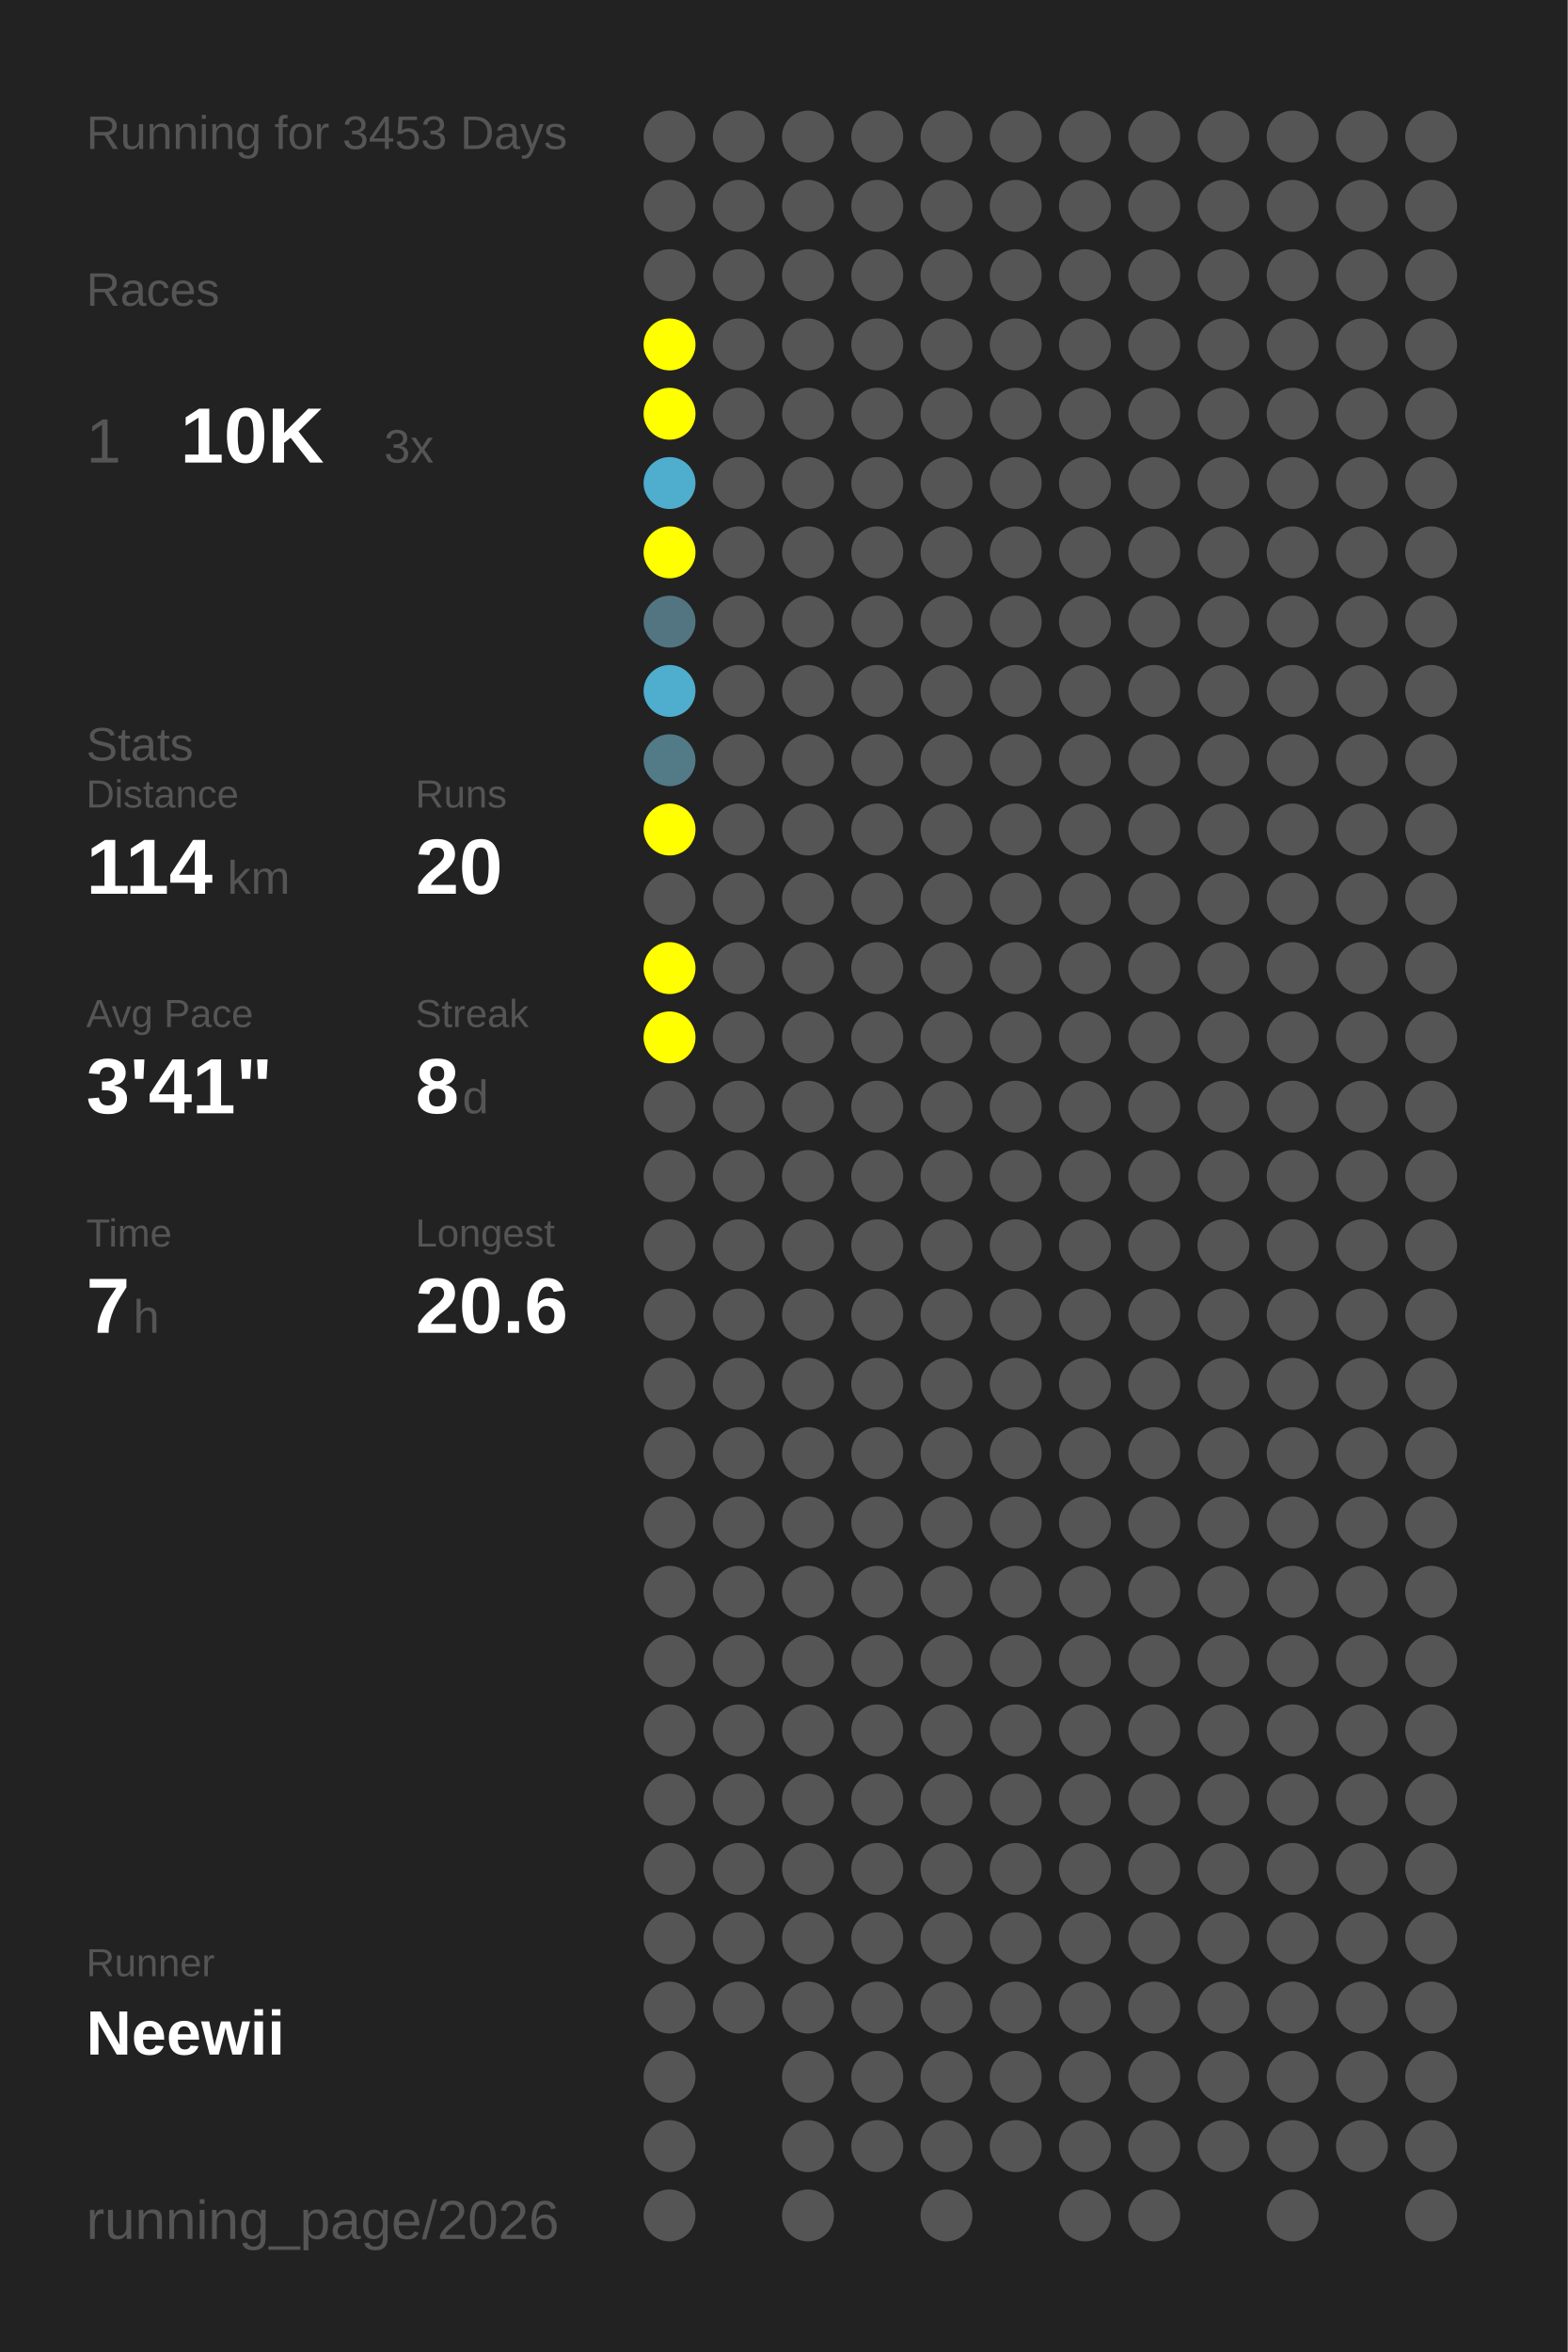
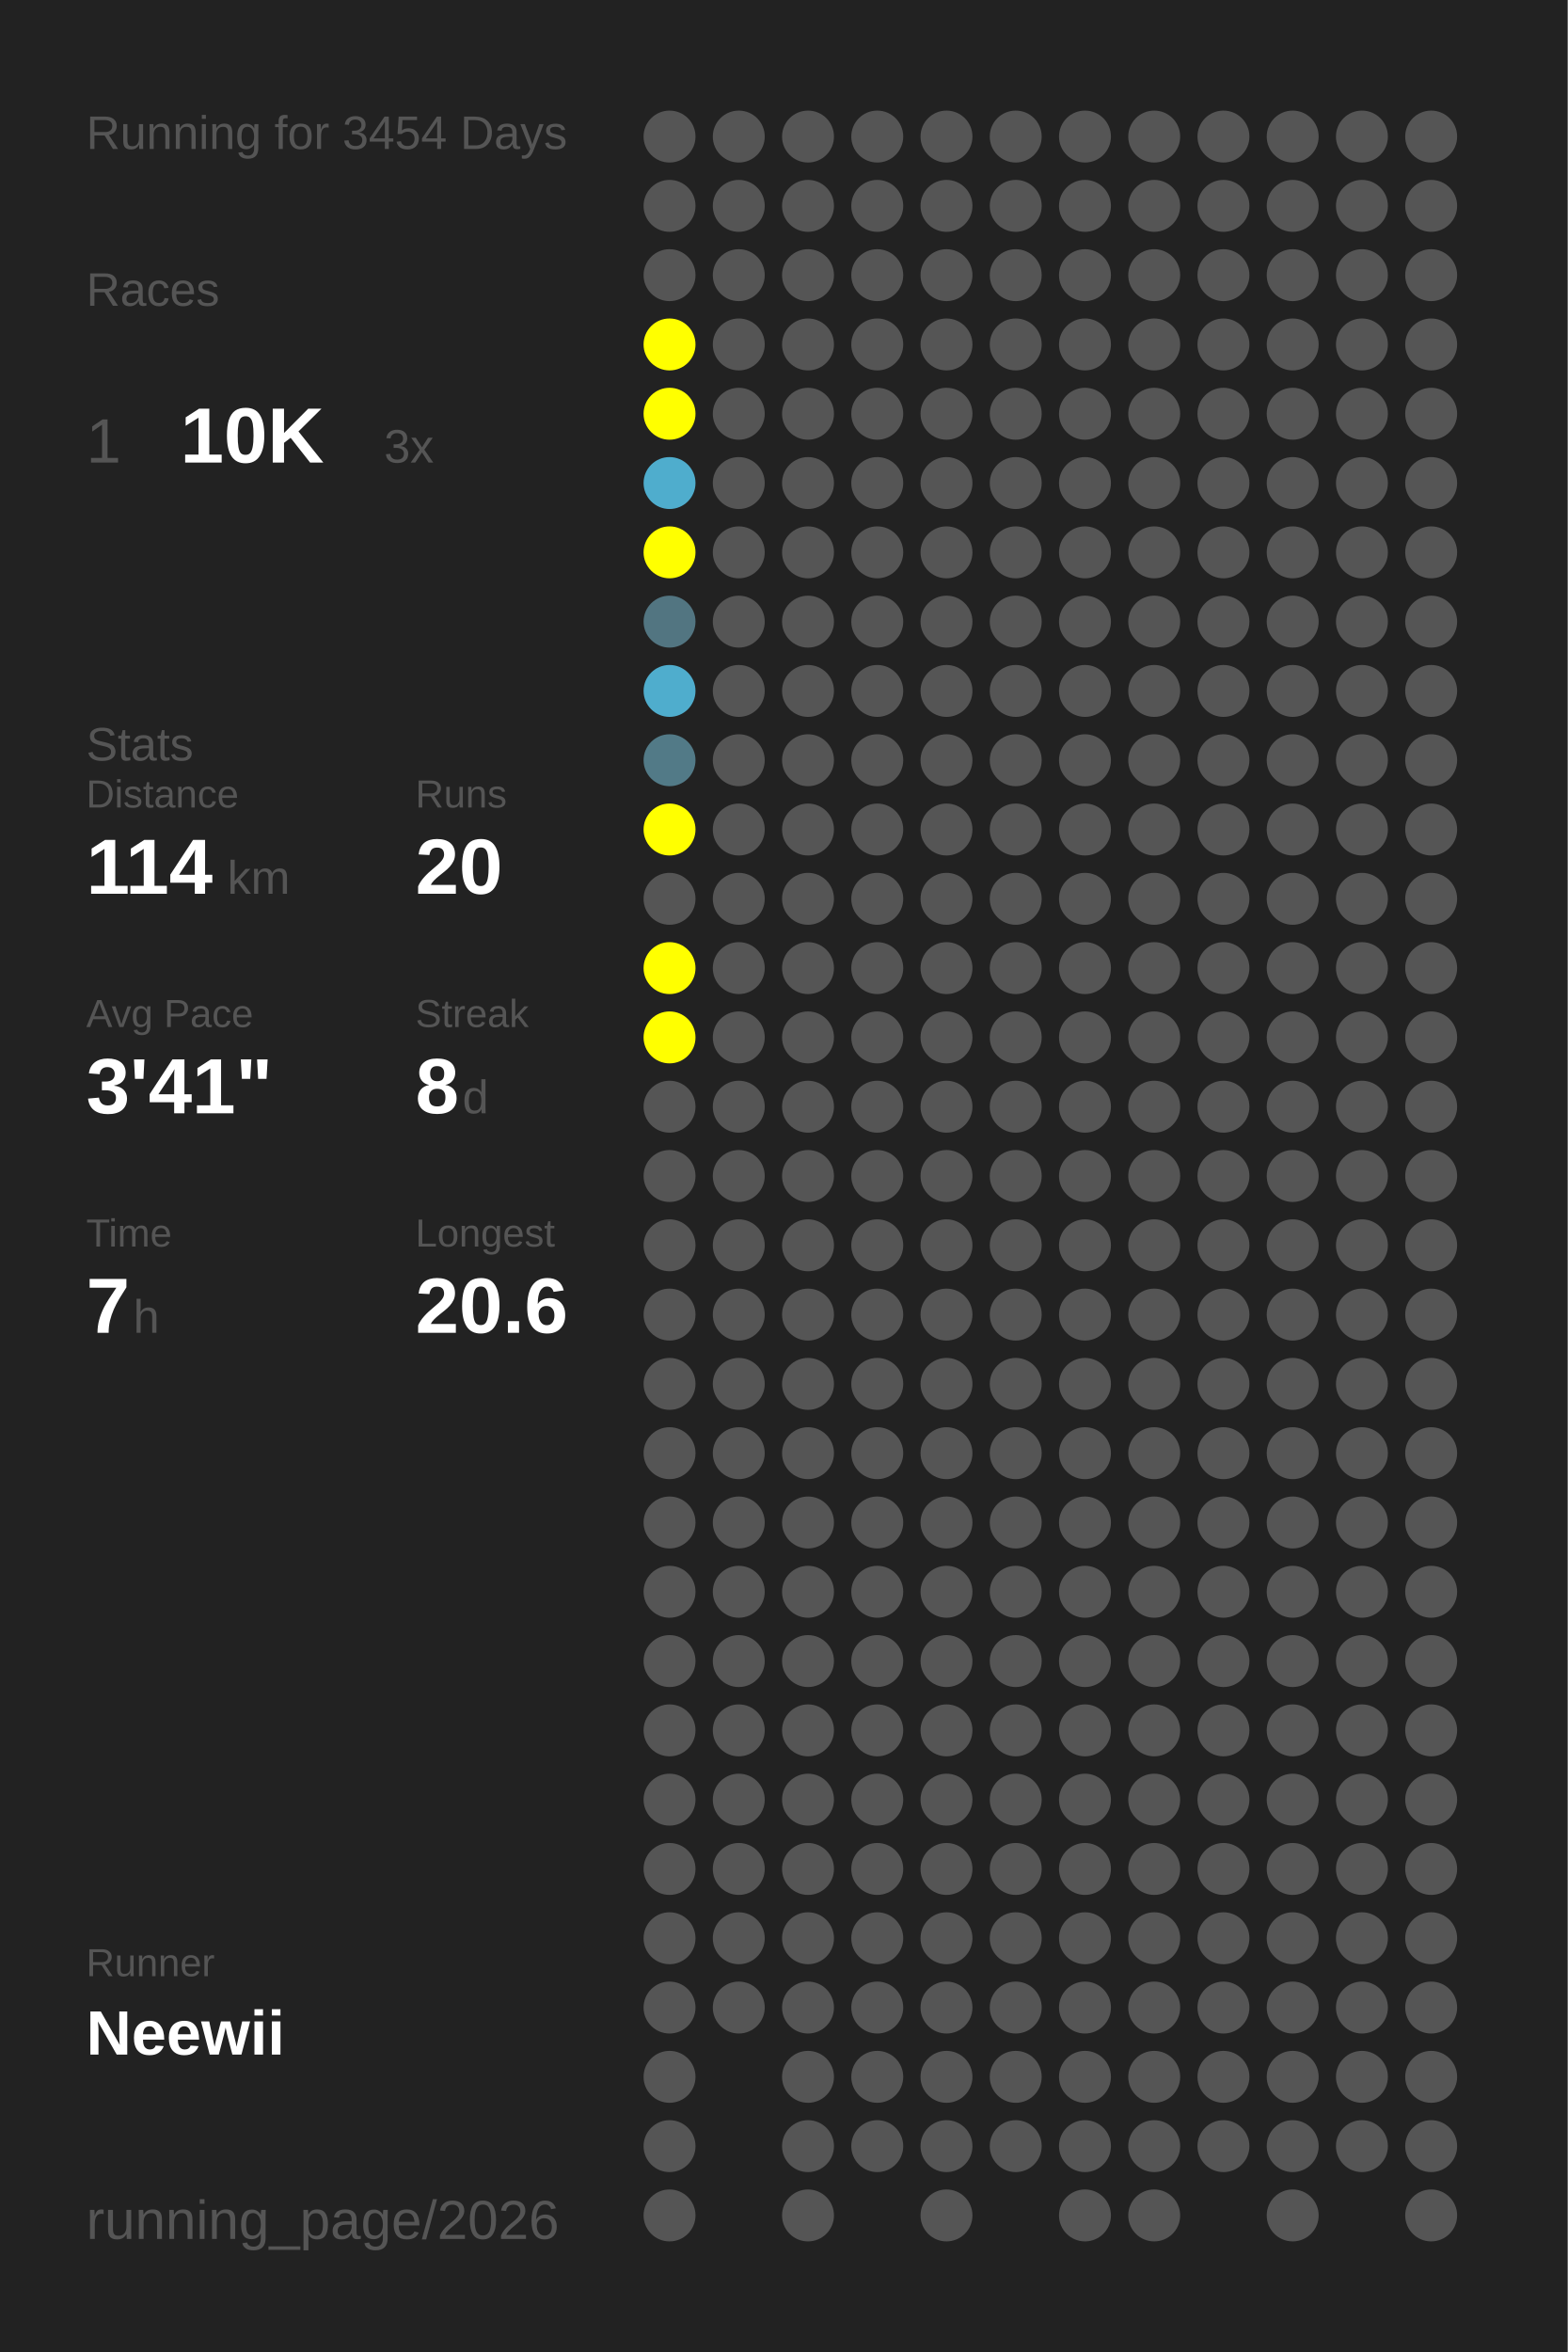
<svg xmlns="http://www.w3.org/2000/svg" baseProfile="full" height="300mm" version="1.1" viewBox="0,0,200,300" width="200mm">
  <defs />
  <rect fill="#222222" height="300" width="200" x="0" y="0" />
-   <text fill="#555555" style="font-size:6px; font-family:Arial;" x="11" y="19">Running for 3453 Days</text>
+   <text fill="#555555" style="font-size:6px; font-family:Arial;" x="11" y="19">Running for 3454 Days</text>
  <text fill="#555555" style="font-size:6px; font-family:Arial;" x="11" y="39">Races</text>
  <text fill="#555555" style="font-size:8px; font-family:Arial;" x="11" y="59">1</text>
  <text fill="#FFFFFF" style="font-size:10px; font-family:Arial; font-weight:bold;" x="23" y="59">10K</text>
  <text fill="#555555" style="font-size:6px; font-family:Arial;" x="49" y="59">3x</text>
  <text fill="#555555" style="font-size:6px; font-family:Arial;" x="11" y="97">Stats</text>
  <text fill="#555555" style="font-size:5px; font-family:Arial;" x="11" y="103">Distance</text>
  <text fill="#FFFFFF" style="font-size:10px; font-family:Arial; font-weight:bold;" x="11" y="114">114</text>
  <text fill="#555555" style="font-size:6px; font-family:Arial;" x="29" y="114">km</text>
  <text fill="#555555" style="font-size:5px; font-family:Arial;" x="53" y="103">Runs</text>
  <text fill="#FFFFFF" style="font-size:10px; font-family:Arial; font-weight:bold;" x="53" y="114">20</text>
  <text fill="#555555" style="font-size:5px; font-family:Arial;" x="11" y="131">Avg Pace</text>
  <text fill="#FFFFFF" style="font-size:10px; font-family:Arial; font-weight:bold;" x="11" y="142">3'41"</text>
  <text fill="#555555" style="font-size:5px; font-family:Arial;" x="53" y="131">Streak</text>
  <text fill="#FFFFFF" style="font-size:10px; font-family:Arial; font-weight:bold;" x="53" y="142">8</text>
  <text fill="#555555" style="font-size:6px; font-family:Arial;" x="59" y="142">d</text>
  <text fill="#555555" style="font-size:5px; font-family:Arial;" x="11" y="159">Time</text>
  <text fill="#FFFFFF" style="font-size:10px; font-family:Arial; font-weight:bold;" x="11" y="170">7</text>
  <text fill="#555555" style="font-size:6px; font-family:Arial;" x="17" y="170">h</text>
  <text fill="#555555" style="font-size:5px; font-family:Arial;" x="53" y="159">Longest</text>
  <text fill="#FFFFFF" style="font-size:10px; font-family:Arial; font-weight:bold;" x="53" y="170">20.6</text>
  <text fill="#555555" style="font-size:5px; font-family:Arial;" x="11" y="252.065">Runner</text>
  <text fill="#FFFFFF" style="font-size:8px; font-family:Arial; font-weight:bold;" x="11" y="262.065">Neewii</text>
  <text fill="#555555" style="font-size:7px; font-family:Arial;" x="11" y="285.581">running_page/2026</text>
  <circle cx="85.417" cy="17.419" fill="#555555" r="3.312" />
  <circle cx="85.417" cy="26.258" fill="#555555" r="3.312" />
  <circle cx="85.417" cy="35.097" fill="#555555" r="3.312" />
  <circle cx="85.417" cy="43.935" fill="#FFFF00" r="3.312" />
  <circle cx="85.417" cy="52.774" fill="#FFFF00" r="3.312" />
  <circle cx="85.417" cy="61.613" fill="#4fadcd" r="3.312" />
  <circle cx="85.417" cy="70.452" fill="#FFFF00" r="3.312" />
  <circle cx="85.417" cy="79.29" fill="#527581" r="3.312" />
  <circle cx="85.417" cy="88.129" fill="#4fadcd" r="3.312" />
  <circle cx="85.417" cy="96.968" fill="#527a87" r="3.312" />
  <circle cx="85.417" cy="105.806" fill="#FFFF00" r="3.312" />
  <circle cx="85.417" cy="114.645" fill="#555555" r="3.312" />
  <circle cx="85.417" cy="123.484" fill="#FFFF00" r="3.312" />
  <circle cx="85.417" cy="132.323" fill="#FFFF00" r="3.312" />
  <circle cx="85.417" cy="141.161" fill="#555555" r="3.312" />
  <circle cx="85.417" cy="150" fill="#555555" r="3.312" />
  <circle cx="85.417" cy="158.839" fill="#555555" r="3.312" />
  <circle cx="85.417" cy="167.677" fill="#555555" r="3.312" />
  <circle cx="85.417" cy="176.516" fill="#555555" r="3.312" />
  <circle cx="85.417" cy="185.355" fill="#555555" r="3.312" />
  <circle cx="85.417" cy="194.194" fill="#555555" r="3.312" />
  <circle cx="85.417" cy="203.032" fill="#555555" r="3.312" />
  <circle cx="85.417" cy="211.871" fill="#555555" r="3.312" />
  <circle cx="85.417" cy="220.71" fill="#555555" r="3.312" />
  <circle cx="85.417" cy="229.548" fill="#555555" r="3.312" />
  <circle cx="85.417" cy="238.387" fill="#555555" r="3.312" />
  <circle cx="85.417" cy="247.226" fill="#555555" r="3.312" />
  <circle cx="85.417" cy="256.065" fill="#555555" r="3.312" />
  <circle cx="85.417" cy="264.903" fill="#555555" r="3.312" />
  <circle cx="85.417" cy="273.742" fill="#555555" r="3.312" />
  <circle cx="85.417" cy="282.581" fill="#555555" r="3.312" />
  <circle cx="94.25" cy="17.419" fill="#555555" r="3.312" />
  <circle cx="94.25" cy="26.258" fill="#555555" r="3.312" />
  <circle cx="94.25" cy="35.097" fill="#555555" r="3.312" />
  <circle cx="94.25" cy="43.935" fill="#555555" r="3.312" />
  <circle cx="94.25" cy="52.774" fill="#555555" r="3.312" />
  <circle cx="94.25" cy="61.613" fill="#555555" r="3.312" />
  <circle cx="94.25" cy="70.452" fill="#555555" r="3.312" />
  <circle cx="94.25" cy="79.29" fill="#555555" r="3.312" />
  <circle cx="94.25" cy="88.129" fill="#555555" r="3.312" />
  <circle cx="94.25" cy="96.968" fill="#555555" r="3.312" />
  <circle cx="94.25" cy="105.806" fill="#555555" r="3.312" />
  <circle cx="94.25" cy="114.645" fill="#555555" r="3.312" />
  <circle cx="94.25" cy="123.484" fill="#555555" r="3.312" />
  <circle cx="94.25" cy="132.323" fill="#555555" r="3.312" />
  <circle cx="94.25" cy="141.161" fill="#555555" r="3.312" />
  <circle cx="94.25" cy="150" fill="#555555" r="3.312" />
  <circle cx="94.25" cy="158.839" fill="#555555" r="3.312" />
  <circle cx="94.25" cy="167.677" fill="#555555" r="3.312" />
  <circle cx="94.25" cy="176.516" fill="#555555" r="3.312" />
  <circle cx="94.25" cy="185.355" fill="#555555" r="3.312" />
  <circle cx="94.25" cy="194.194" fill="#555555" r="3.312" />
  <circle cx="94.25" cy="203.032" fill="#555555" r="3.312" />
  <circle cx="94.25" cy="211.871" fill="#555555" r="3.312" />
  <circle cx="94.25" cy="220.71" fill="#555555" r="3.312" />
  <circle cx="94.25" cy="229.548" fill="#555555" r="3.312" />
  <circle cx="94.25" cy="238.387" fill="#555555" r="3.312" />
  <circle cx="94.25" cy="247.226" fill="#555555" r="3.312" />
  <circle cx="94.25" cy="256.065" fill="#555555" r="3.312" />
  <circle cx="103.083" cy="17.419" fill="#555555" r="3.312" />
  <circle cx="103.083" cy="26.258" fill="#555555" r="3.312" />
  <circle cx="103.083" cy="35.097" fill="#555555" r="3.312" />
  <circle cx="103.083" cy="43.935" fill="#555555" r="3.312" />
  <circle cx="103.083" cy="52.774" fill="#555555" r="3.312" />
  <circle cx="103.083" cy="61.613" fill="#555555" r="3.312" />
  <circle cx="103.083" cy="70.452" fill="#555555" r="3.312" />
  <circle cx="103.083" cy="79.29" fill="#555555" r="3.312" />
  <circle cx="103.083" cy="88.129" fill="#555555" r="3.312" />
  <circle cx="103.083" cy="96.968" fill="#555555" r="3.312" />
  <circle cx="103.083" cy="105.806" fill="#555555" r="3.312" />
  <circle cx="103.083" cy="114.645" fill="#555555" r="3.312" />
  <circle cx="103.083" cy="123.484" fill="#555555" r="3.312" />
  <circle cx="103.083" cy="132.323" fill="#555555" r="3.312" />
  <circle cx="103.083" cy="141.161" fill="#555555" r="3.312" />
  <circle cx="103.083" cy="150" fill="#555555" r="3.312" />
  <circle cx="103.083" cy="158.839" fill="#555555" r="3.312" />
  <circle cx="103.083" cy="167.677" fill="#555555" r="3.312" />
  <circle cx="103.083" cy="176.516" fill="#555555" r="3.312" />
  <circle cx="103.083" cy="185.355" fill="#555555" r="3.312" />
  <circle cx="103.083" cy="194.194" fill="#555555" r="3.312" />
  <circle cx="103.083" cy="203.032" fill="#555555" r="3.312" />
  <circle cx="103.083" cy="211.871" fill="#555555" r="3.312" />
  <circle cx="103.083" cy="220.71" fill="#555555" r="3.312" />
  <circle cx="103.083" cy="229.548" fill="#555555" r="3.312" />
  <circle cx="103.083" cy="238.387" fill="#555555" r="3.312" />
  <circle cx="103.083" cy="247.226" fill="#555555" r="3.312" />
  <circle cx="103.083" cy="256.065" fill="#555555" r="3.312" />
  <circle cx="103.083" cy="264.903" fill="#555555" r="3.312" />
  <circle cx="103.083" cy="273.742" fill="#555555" r="3.312" />
  <circle cx="103.083" cy="282.581" fill="#555555" r="3.312" />
  <circle cx="111.917" cy="17.419" fill="#555555" r="3.312" />
  <circle cx="111.917" cy="26.258" fill="#555555" r="3.312" />
  <circle cx="111.917" cy="35.097" fill="#555555" r="3.312" />
  <circle cx="111.917" cy="43.935" fill="#555555" r="3.312" />
  <circle cx="111.917" cy="52.774" fill="#555555" r="3.312" />
  <circle cx="111.917" cy="61.613" fill="#555555" r="3.312" />
  <circle cx="111.917" cy="70.452" fill="#555555" r="3.312" />
  <circle cx="111.917" cy="79.29" fill="#555555" r="3.312" />
  <circle cx="111.917" cy="88.129" fill="#555555" r="3.312" />
  <circle cx="111.917" cy="96.968" fill="#555555" r="3.312" />
  <circle cx="111.917" cy="105.806" fill="#555555" r="3.312" />
  <circle cx="111.917" cy="114.645" fill="#555555" r="3.312" />
  <circle cx="111.917" cy="123.484" fill="#555555" r="3.312" />
  <circle cx="111.917" cy="132.323" fill="#555555" r="3.312" />
  <circle cx="111.917" cy="141.161" fill="#555555" r="3.312" />
  <circle cx="111.917" cy="150" fill="#555555" r="3.312" />
  <circle cx="111.917" cy="158.839" fill="#555555" r="3.312" />
  <circle cx="111.917" cy="167.677" fill="#555555" r="3.312" />
  <circle cx="111.917" cy="176.516" fill="#555555" r="3.312" />
  <circle cx="111.917" cy="185.355" fill="#555555" r="3.312" />
  <circle cx="111.917" cy="194.194" fill="#555555" r="3.312" />
  <circle cx="111.917" cy="203.032" fill="#555555" r="3.312" />
  <circle cx="111.917" cy="211.871" fill="#555555" r="3.312" />
  <circle cx="111.917" cy="220.71" fill="#555555" r="3.312" />
  <circle cx="111.917" cy="229.548" fill="#555555" r="3.312" />
  <circle cx="111.917" cy="238.387" fill="#555555" r="3.312" />
  <circle cx="111.917" cy="247.226" fill="#555555" r="3.312" />
  <circle cx="111.917" cy="256.065" fill="#555555" r="3.312" />
  <circle cx="111.917" cy="264.903" fill="#555555" r="3.312" />
  <circle cx="111.917" cy="273.742" fill="#555555" r="3.312" />
  <circle cx="120.75" cy="17.419" fill="#555555" r="3.312" />
  <circle cx="120.75" cy="26.258" fill="#555555" r="3.312" />
  <circle cx="120.75" cy="35.097" fill="#555555" r="3.312" />
  <circle cx="120.75" cy="43.935" fill="#555555" r="3.312" />
  <circle cx="120.75" cy="52.774" fill="#555555" r="3.312" />
  <circle cx="120.75" cy="61.613" fill="#555555" r="3.312" />
  <circle cx="120.75" cy="70.452" fill="#555555" r="3.312" />
  <circle cx="120.75" cy="79.29" fill="#555555" r="3.312" />
  <circle cx="120.75" cy="88.129" fill="#555555" r="3.312" />
  <circle cx="120.75" cy="96.968" fill="#555555" r="3.312" />
  <circle cx="120.75" cy="105.806" fill="#555555" r="3.312" />
  <circle cx="120.75" cy="114.645" fill="#555555" r="3.312" />
  <circle cx="120.75" cy="123.484" fill="#555555" r="3.312" />
  <circle cx="120.75" cy="132.323" fill="#555555" r="3.312" />
  <circle cx="120.75" cy="141.161" fill="#555555" r="3.312" />
  <circle cx="120.75" cy="150" fill="#555555" r="3.312" />
  <circle cx="120.75" cy="158.839" fill="#555555" r="3.312" />
  <circle cx="120.75" cy="167.677" fill="#555555" r="3.312" />
  <circle cx="120.75" cy="176.516" fill="#555555" r="3.312" />
  <circle cx="120.75" cy="185.355" fill="#555555" r="3.312" />
  <circle cx="120.75" cy="194.194" fill="#555555" r="3.312" />
  <circle cx="120.75" cy="203.032" fill="#555555" r="3.312" />
  <circle cx="120.75" cy="211.871" fill="#555555" r="3.312" />
  <circle cx="120.75" cy="220.71" fill="#555555" r="3.312" />
  <circle cx="120.75" cy="229.548" fill="#555555" r="3.312" />
  <circle cx="120.75" cy="238.387" fill="#555555" r="3.312" />
  <circle cx="120.75" cy="247.226" fill="#555555" r="3.312" />
  <circle cx="120.75" cy="256.065" fill="#555555" r="3.312" />
  <circle cx="120.75" cy="264.903" fill="#555555" r="3.312" />
  <circle cx="120.75" cy="273.742" fill="#555555" r="3.312" />
  <circle cx="120.75" cy="282.581" fill="#555555" r="3.312" />
  <circle cx="129.583" cy="17.419" fill="#555555" r="3.312" />
  <circle cx="129.583" cy="26.258" fill="#555555" r="3.312" />
  <circle cx="129.583" cy="35.097" fill="#555555" r="3.312" />
  <circle cx="129.583" cy="43.935" fill="#555555" r="3.312" />
  <circle cx="129.583" cy="52.774" fill="#555555" r="3.312" />
  <circle cx="129.583" cy="61.613" fill="#555555" r="3.312" />
  <circle cx="129.583" cy="70.452" fill="#555555" r="3.312" />
  <circle cx="129.583" cy="79.29" fill="#555555" r="3.312" />
  <circle cx="129.583" cy="88.129" fill="#555555" r="3.312" />
  <circle cx="129.583" cy="96.968" fill="#555555" r="3.312" />
  <circle cx="129.583" cy="105.806" fill="#555555" r="3.312" />
  <circle cx="129.583" cy="114.645" fill="#555555" r="3.312" />
  <circle cx="129.583" cy="123.484" fill="#555555" r="3.312" />
  <circle cx="129.583" cy="132.323" fill="#555555" r="3.312" />
  <circle cx="129.583" cy="141.161" fill="#555555" r="3.312" />
  <circle cx="129.583" cy="150" fill="#555555" r="3.312" />
  <circle cx="129.583" cy="158.839" fill="#555555" r="3.312" />
  <circle cx="129.583" cy="167.677" fill="#555555" r="3.312" />
  <circle cx="129.583" cy="176.516" fill="#555555" r="3.312" />
  <circle cx="129.583" cy="185.355" fill="#555555" r="3.312" />
  <circle cx="129.583" cy="194.194" fill="#555555" r="3.312" />
  <circle cx="129.583" cy="203.032" fill="#555555" r="3.312" />
  <circle cx="129.583" cy="211.871" fill="#555555" r="3.312" />
  <circle cx="129.583" cy="220.71" fill="#555555" r="3.312" />
  <circle cx="129.583" cy="229.548" fill="#555555" r="3.312" />
  <circle cx="129.583" cy="238.387" fill="#555555" r="3.312" />
  <circle cx="129.583" cy="247.226" fill="#555555" r="3.312" />
  <circle cx="129.583" cy="256.065" fill="#555555" r="3.312" />
  <circle cx="129.583" cy="264.903" fill="#555555" r="3.312" />
  <circle cx="129.583" cy="273.742" fill="#555555" r="3.312" />
  <circle cx="138.417" cy="17.419" fill="#555555" r="3.312" />
  <circle cx="138.417" cy="26.258" fill="#555555" r="3.312" />
  <circle cx="138.417" cy="35.097" fill="#555555" r="3.312" />
  <circle cx="138.417" cy="43.935" fill="#555555" r="3.312" />
  <circle cx="138.417" cy="52.774" fill="#555555" r="3.312" />
  <circle cx="138.417" cy="61.613" fill="#555555" r="3.312" />
  <circle cx="138.417" cy="70.452" fill="#555555" r="3.312" />
  <circle cx="138.417" cy="79.29" fill="#555555" r="3.312" />
  <circle cx="138.417" cy="88.129" fill="#555555" r="3.312" />
  <circle cx="138.417" cy="96.968" fill="#555555" r="3.312" />
  <circle cx="138.417" cy="105.806" fill="#555555" r="3.312" />
  <circle cx="138.417" cy="114.645" fill="#555555" r="3.312" />
  <circle cx="138.417" cy="123.484" fill="#555555" r="3.312" />
  <circle cx="138.417" cy="132.323" fill="#555555" r="3.312" />
  <circle cx="138.417" cy="141.161" fill="#555555" r="3.312" />
  <circle cx="138.417" cy="150" fill="#555555" r="3.312" />
  <circle cx="138.417" cy="158.839" fill="#555555" r="3.312" />
  <circle cx="138.417" cy="167.677" fill="#555555" r="3.312" />
  <circle cx="138.417" cy="176.516" fill="#555555" r="3.312" />
  <circle cx="138.417" cy="185.355" fill="#555555" r="3.312" />
  <circle cx="138.417" cy="194.194" fill="#555555" r="3.312" />
  <circle cx="138.417" cy="203.032" fill="#555555" r="3.312" />
  <circle cx="138.417" cy="211.871" fill="#555555" r="3.312" />
  <circle cx="138.417" cy="220.71" fill="#555555" r="3.312" />
  <circle cx="138.417" cy="229.548" fill="#555555" r="3.312" />
  <circle cx="138.417" cy="238.387" fill="#555555" r="3.312" />
  <circle cx="138.417" cy="247.226" fill="#555555" r="3.312" />
  <circle cx="138.417" cy="256.065" fill="#555555" r="3.312" />
  <circle cx="138.417" cy="264.903" fill="#555555" r="3.312" />
  <circle cx="138.417" cy="273.742" fill="#555555" r="3.312" />
  <circle cx="138.417" cy="282.581" fill="#555555" r="3.312" />
  <circle cx="147.25" cy="17.419" fill="#555555" r="3.312" />
  <circle cx="147.25" cy="26.258" fill="#555555" r="3.312" />
  <circle cx="147.25" cy="35.097" fill="#555555" r="3.312" />
  <circle cx="147.25" cy="43.935" fill="#555555" r="3.312" />
  <circle cx="147.25" cy="52.774" fill="#555555" r="3.312" />
  <circle cx="147.25" cy="61.613" fill="#555555" r="3.312" />
  <circle cx="147.25" cy="70.452" fill="#555555" r="3.312" />
  <circle cx="147.25" cy="79.29" fill="#555555" r="3.312" />
  <circle cx="147.25" cy="88.129" fill="#555555" r="3.312" />
  <circle cx="147.25" cy="96.968" fill="#555555" r="3.312" />
  <circle cx="147.25" cy="105.806" fill="#555555" r="3.312" />
  <circle cx="147.25" cy="114.645" fill="#555555" r="3.312" />
  <circle cx="147.25" cy="123.484" fill="#555555" r="3.312" />
  <circle cx="147.25" cy="132.323" fill="#555555" r="3.312" />
  <circle cx="147.25" cy="141.161" fill="#555555" r="3.312" />
  <circle cx="147.25" cy="150" fill="#555555" r="3.312" />
  <circle cx="147.25" cy="158.839" fill="#555555" r="3.312" />
  <circle cx="147.25" cy="167.677" fill="#555555" r="3.312" />
  <circle cx="147.25" cy="176.516" fill="#555555" r="3.312" />
  <circle cx="147.25" cy="185.355" fill="#555555" r="3.312" />
  <circle cx="147.25" cy="194.194" fill="#555555" r="3.312" />
  <circle cx="147.25" cy="203.032" fill="#555555" r="3.312" />
  <circle cx="147.25" cy="211.871" fill="#555555" r="3.312" />
  <circle cx="147.25" cy="220.71" fill="#555555" r="3.312" />
  <circle cx="147.25" cy="229.548" fill="#555555" r="3.312" />
  <circle cx="147.25" cy="238.387" fill="#555555" r="3.312" />
  <circle cx="147.25" cy="247.226" fill="#555555" r="3.312" />
  <circle cx="147.25" cy="256.065" fill="#555555" r="3.312" />
  <circle cx="147.25" cy="264.903" fill="#555555" r="3.312" />
  <circle cx="147.25" cy="273.742" fill="#555555" r="3.312" />
  <circle cx="147.25" cy="282.581" fill="#555555" r="3.312" />
  <circle cx="156.083" cy="17.419" fill="#555555" r="3.312" />
  <circle cx="156.083" cy="26.258" fill="#555555" r="3.312" />
  <circle cx="156.083" cy="35.097" fill="#555555" r="3.312" />
  <circle cx="156.083" cy="43.935" fill="#555555" r="3.312" />
  <circle cx="156.083" cy="52.774" fill="#555555" r="3.312" />
  <circle cx="156.083" cy="61.613" fill="#555555" r="3.312" />
  <circle cx="156.083" cy="70.452" fill="#555555" r="3.312" />
  <circle cx="156.083" cy="79.29" fill="#555555" r="3.312" />
  <circle cx="156.083" cy="88.129" fill="#555555" r="3.312" />
  <circle cx="156.083" cy="96.968" fill="#555555" r="3.312" />
  <circle cx="156.083" cy="105.806" fill="#555555" r="3.312" />
  <circle cx="156.083" cy="114.645" fill="#555555" r="3.312" />
  <circle cx="156.083" cy="123.484" fill="#555555" r="3.312" />
  <circle cx="156.083" cy="132.323" fill="#555555" r="3.312" />
  <circle cx="156.083" cy="141.161" fill="#555555" r="3.312" />
  <circle cx="156.083" cy="150" fill="#555555" r="3.312" />
  <circle cx="156.083" cy="158.839" fill="#555555" r="3.312" />
  <circle cx="156.083" cy="167.677" fill="#555555" r="3.312" />
  <circle cx="156.083" cy="176.516" fill="#555555" r="3.312" />
  <circle cx="156.083" cy="185.355" fill="#555555" r="3.312" />
  <circle cx="156.083" cy="194.194" fill="#555555" r="3.312" />
  <circle cx="156.083" cy="203.032" fill="#555555" r="3.312" />
  <circle cx="156.083" cy="211.871" fill="#555555" r="3.312" />
  <circle cx="156.083" cy="220.71" fill="#555555" r="3.312" />
  <circle cx="156.083" cy="229.548" fill="#555555" r="3.312" />
  <circle cx="156.083" cy="238.387" fill="#555555" r="3.312" />
  <circle cx="156.083" cy="247.226" fill="#555555" r="3.312" />
  <circle cx="156.083" cy="256.065" fill="#555555" r="3.312" />
  <circle cx="156.083" cy="264.903" fill="#555555" r="3.312" />
  <circle cx="156.083" cy="273.742" fill="#555555" r="3.312" />
  <circle cx="164.917" cy="17.419" fill="#555555" r="3.312" />
  <circle cx="164.917" cy="26.258" fill="#555555" r="3.312" />
  <circle cx="164.917" cy="35.097" fill="#555555" r="3.312" />
  <circle cx="164.917" cy="43.935" fill="#555555" r="3.312" />
  <circle cx="164.917" cy="52.774" fill="#555555" r="3.312" />
  <circle cx="164.917" cy="61.613" fill="#555555" r="3.312" />
  <circle cx="164.917" cy="70.452" fill="#555555" r="3.312" />
  <circle cx="164.917" cy="79.29" fill="#555555" r="3.312" />
  <circle cx="164.917" cy="88.129" fill="#555555" r="3.312" />
  <circle cx="164.917" cy="96.968" fill="#555555" r="3.312" />
  <circle cx="164.917" cy="105.806" fill="#555555" r="3.312" />
  <circle cx="164.917" cy="114.645" fill="#555555" r="3.312" />
  <circle cx="164.917" cy="123.484" fill="#555555" r="3.312" />
  <circle cx="164.917" cy="132.323" fill="#555555" r="3.312" />
  <circle cx="164.917" cy="141.161" fill="#555555" r="3.312" />
  <circle cx="164.917" cy="150" fill="#555555" r="3.312" />
  <circle cx="164.917" cy="158.839" fill="#555555" r="3.312" />
  <circle cx="164.917" cy="167.677" fill="#555555" r="3.312" />
  <circle cx="164.917" cy="176.516" fill="#555555" r="3.312" />
  <circle cx="164.917" cy="185.355" fill="#555555" r="3.312" />
  <circle cx="164.917" cy="194.194" fill="#555555" r="3.312" />
  <circle cx="164.917" cy="203.032" fill="#555555" r="3.312" />
  <circle cx="164.917" cy="211.871" fill="#555555" r="3.312" />
  <circle cx="164.917" cy="220.71" fill="#555555" r="3.312" />
  <circle cx="164.917" cy="229.548" fill="#555555" r="3.312" />
  <circle cx="164.917" cy="238.387" fill="#555555" r="3.312" />
  <circle cx="164.917" cy="247.226" fill="#555555" r="3.312" />
  <circle cx="164.917" cy="256.065" fill="#555555" r="3.312" />
  <circle cx="164.917" cy="264.903" fill="#555555" r="3.312" />
  <circle cx="164.917" cy="273.742" fill="#555555" r="3.312" />
  <circle cx="164.917" cy="282.581" fill="#555555" r="3.312" />
  <circle cx="173.75" cy="17.419" fill="#555555" r="3.312" />
  <circle cx="173.75" cy="26.258" fill="#555555" r="3.312" />
  <circle cx="173.75" cy="35.097" fill="#555555" r="3.312" />
  <circle cx="173.75" cy="43.935" fill="#555555" r="3.312" />
  <circle cx="173.75" cy="52.774" fill="#555555" r="3.312" />
  <circle cx="173.75" cy="61.613" fill="#555555" r="3.312" />
  <circle cx="173.75" cy="70.452" fill="#555555" r="3.312" />
  <circle cx="173.75" cy="79.29" fill="#555555" r="3.312" />
  <circle cx="173.75" cy="88.129" fill="#555555" r="3.312" />
  <circle cx="173.75" cy="96.968" fill="#555555" r="3.312" />
  <circle cx="173.75" cy="105.806" fill="#555555" r="3.312" />
  <circle cx="173.75" cy="114.645" fill="#555555" r="3.312" />
  <circle cx="173.75" cy="123.484" fill="#555555" r="3.312" />
  <circle cx="173.75" cy="132.323" fill="#555555" r="3.312" />
  <circle cx="173.75" cy="141.161" fill="#555555" r="3.312" />
  <circle cx="173.75" cy="150" fill="#555555" r="3.312" />
  <circle cx="173.75" cy="158.839" fill="#555555" r="3.312" />
  <circle cx="173.75" cy="167.677" fill="#555555" r="3.312" />
  <circle cx="173.75" cy="176.516" fill="#555555" r="3.312" />
  <circle cx="173.75" cy="185.355" fill="#555555" r="3.312" />
  <circle cx="173.75" cy="194.194" fill="#555555" r="3.312" />
  <circle cx="173.75" cy="203.032" fill="#555555" r="3.312" />
  <circle cx="173.75" cy="211.871" fill="#555555" r="3.312" />
  <circle cx="173.75" cy="220.71" fill="#555555" r="3.312" />
  <circle cx="173.75" cy="229.548" fill="#555555" r="3.312" />
  <circle cx="173.75" cy="238.387" fill="#555555" r="3.312" />
  <circle cx="173.75" cy="247.226" fill="#555555" r="3.312" />
  <circle cx="173.75" cy="256.065" fill="#555555" r="3.312" />
  <circle cx="173.75" cy="264.903" fill="#555555" r="3.312" />
  <circle cx="173.75" cy="273.742" fill="#555555" r="3.312" />
  <circle cx="182.583" cy="17.419" fill="#555555" r="3.312" />
  <circle cx="182.583" cy="26.258" fill="#555555" r="3.312" />
  <circle cx="182.583" cy="35.097" fill="#555555" r="3.312" />
  <circle cx="182.583" cy="43.935" fill="#555555" r="3.312" />
  <circle cx="182.583" cy="52.774" fill="#555555" r="3.312" />
  <circle cx="182.583" cy="61.613" fill="#555555" r="3.312" />
  <circle cx="182.583" cy="70.452" fill="#555555" r="3.312" />
  <circle cx="182.583" cy="79.29" fill="#555555" r="3.312" />
  <circle cx="182.583" cy="88.129" fill="#555555" r="3.312" />
  <circle cx="182.583" cy="96.968" fill="#555555" r="3.312" />
  <circle cx="182.583" cy="105.806" fill="#555555" r="3.312" />
  <circle cx="182.583" cy="114.645" fill="#555555" r="3.312" />
  <circle cx="182.583" cy="123.484" fill="#555555" r="3.312" />
  <circle cx="182.583" cy="132.323" fill="#555555" r="3.312" />
  <circle cx="182.583" cy="141.161" fill="#555555" r="3.312" />
  <circle cx="182.583" cy="150" fill="#555555" r="3.312" />
  <circle cx="182.583" cy="158.839" fill="#555555" r="3.312" />
  <circle cx="182.583" cy="167.677" fill="#555555" r="3.312" />
  <circle cx="182.583" cy="176.516" fill="#555555" r="3.312" />
  <circle cx="182.583" cy="185.355" fill="#555555" r="3.312" />
  <circle cx="182.583" cy="194.194" fill="#555555" r="3.312" />
  <circle cx="182.583" cy="203.032" fill="#555555" r="3.312" />
  <circle cx="182.583" cy="211.871" fill="#555555" r="3.312" />
  <circle cx="182.583" cy="220.71" fill="#555555" r="3.312" />
  <circle cx="182.583" cy="229.548" fill="#555555" r="3.312" />
  <circle cx="182.583" cy="238.387" fill="#555555" r="3.312" />
  <circle cx="182.583" cy="247.226" fill="#555555" r="3.312" />
  <circle cx="182.583" cy="256.065" fill="#555555" r="3.312" />
  <circle cx="182.583" cy="264.903" fill="#555555" r="3.312" />
  <circle cx="182.583" cy="273.742" fill="#555555" r="3.312" />
  <circle cx="182.583" cy="282.581" fill="#555555" r="3.312" />
</svg>
